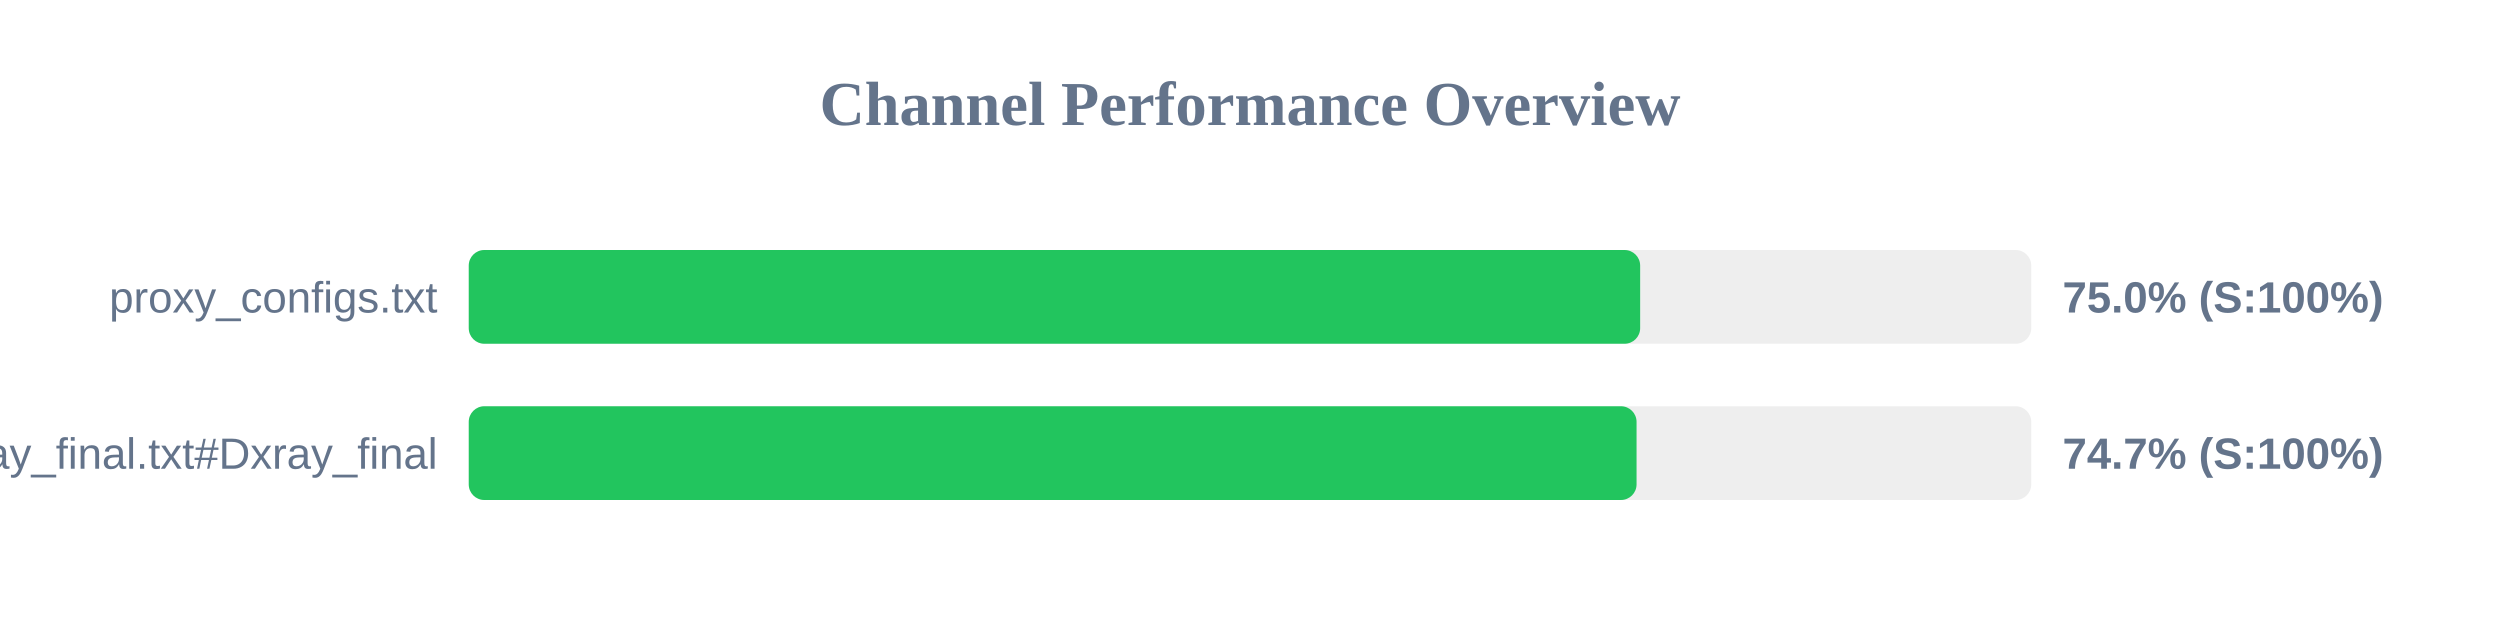
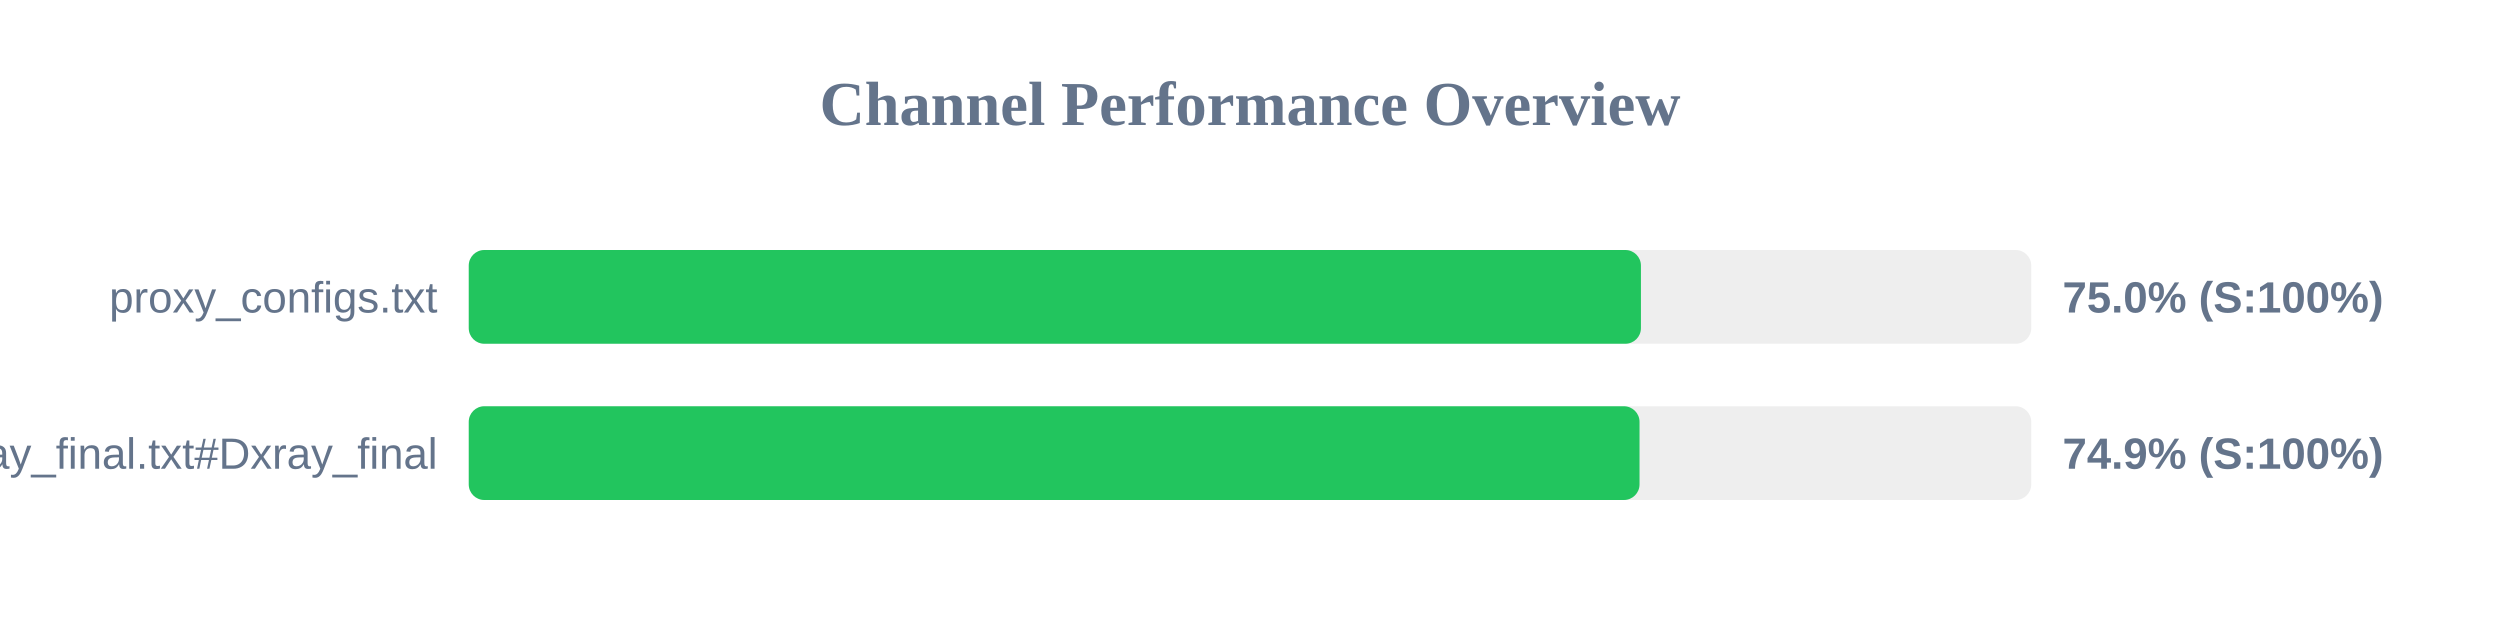
<svg xmlns="http://www.w3.org/2000/svg" width="800" height="200" version="1.1">
  <style>
        .row { font: 14px Arial; fill: #64748b; }
        .score { font: bold 14px Arial; fill: #64748b; }
    </style>
  <text x="400" y="40" text-anchor="middle" font-size="20px" font-weight="bold" fill="#64748b">Channel Performance Overview</text>
  <rect x="150" y="80" width="500" height="30" fill="#eee" rx="5" />
-   <rect x="150" y="80" width="374.85" height="30" fill="#22c55e" rx="5" />
+   <rect x="150" y="80" width="375.1" height="30" fill="#22c55e" rx="5" />
  <text x="140" y="100" text-anchor="end" class="row">proxy_configs.txt</text>
  <text x="660" y="100" text-anchor="start" class="score">75.0% (S:100%)</text>
  <rect x="150" y="130" width="500" height="30" fill="#eee" rx="5" />
-   <rect x="150" y="130" width="373.7" height="30" fill="#22c55e" rx="5" />
+   <rect x="150" y="130" width="374.65" height="30" fill="#22c55e" rx="5" />
  <text x="140" y="150" text-anchor="end" class="row">xray_final.txt#Dxray_final</text>
-   <text x="660" y="150" text-anchor="start" class="score">74.7% (S:100%)</text>
+   <text x="660" y="150" text-anchor="start" class="score">74.9% (S:100%)</text>
</svg>
